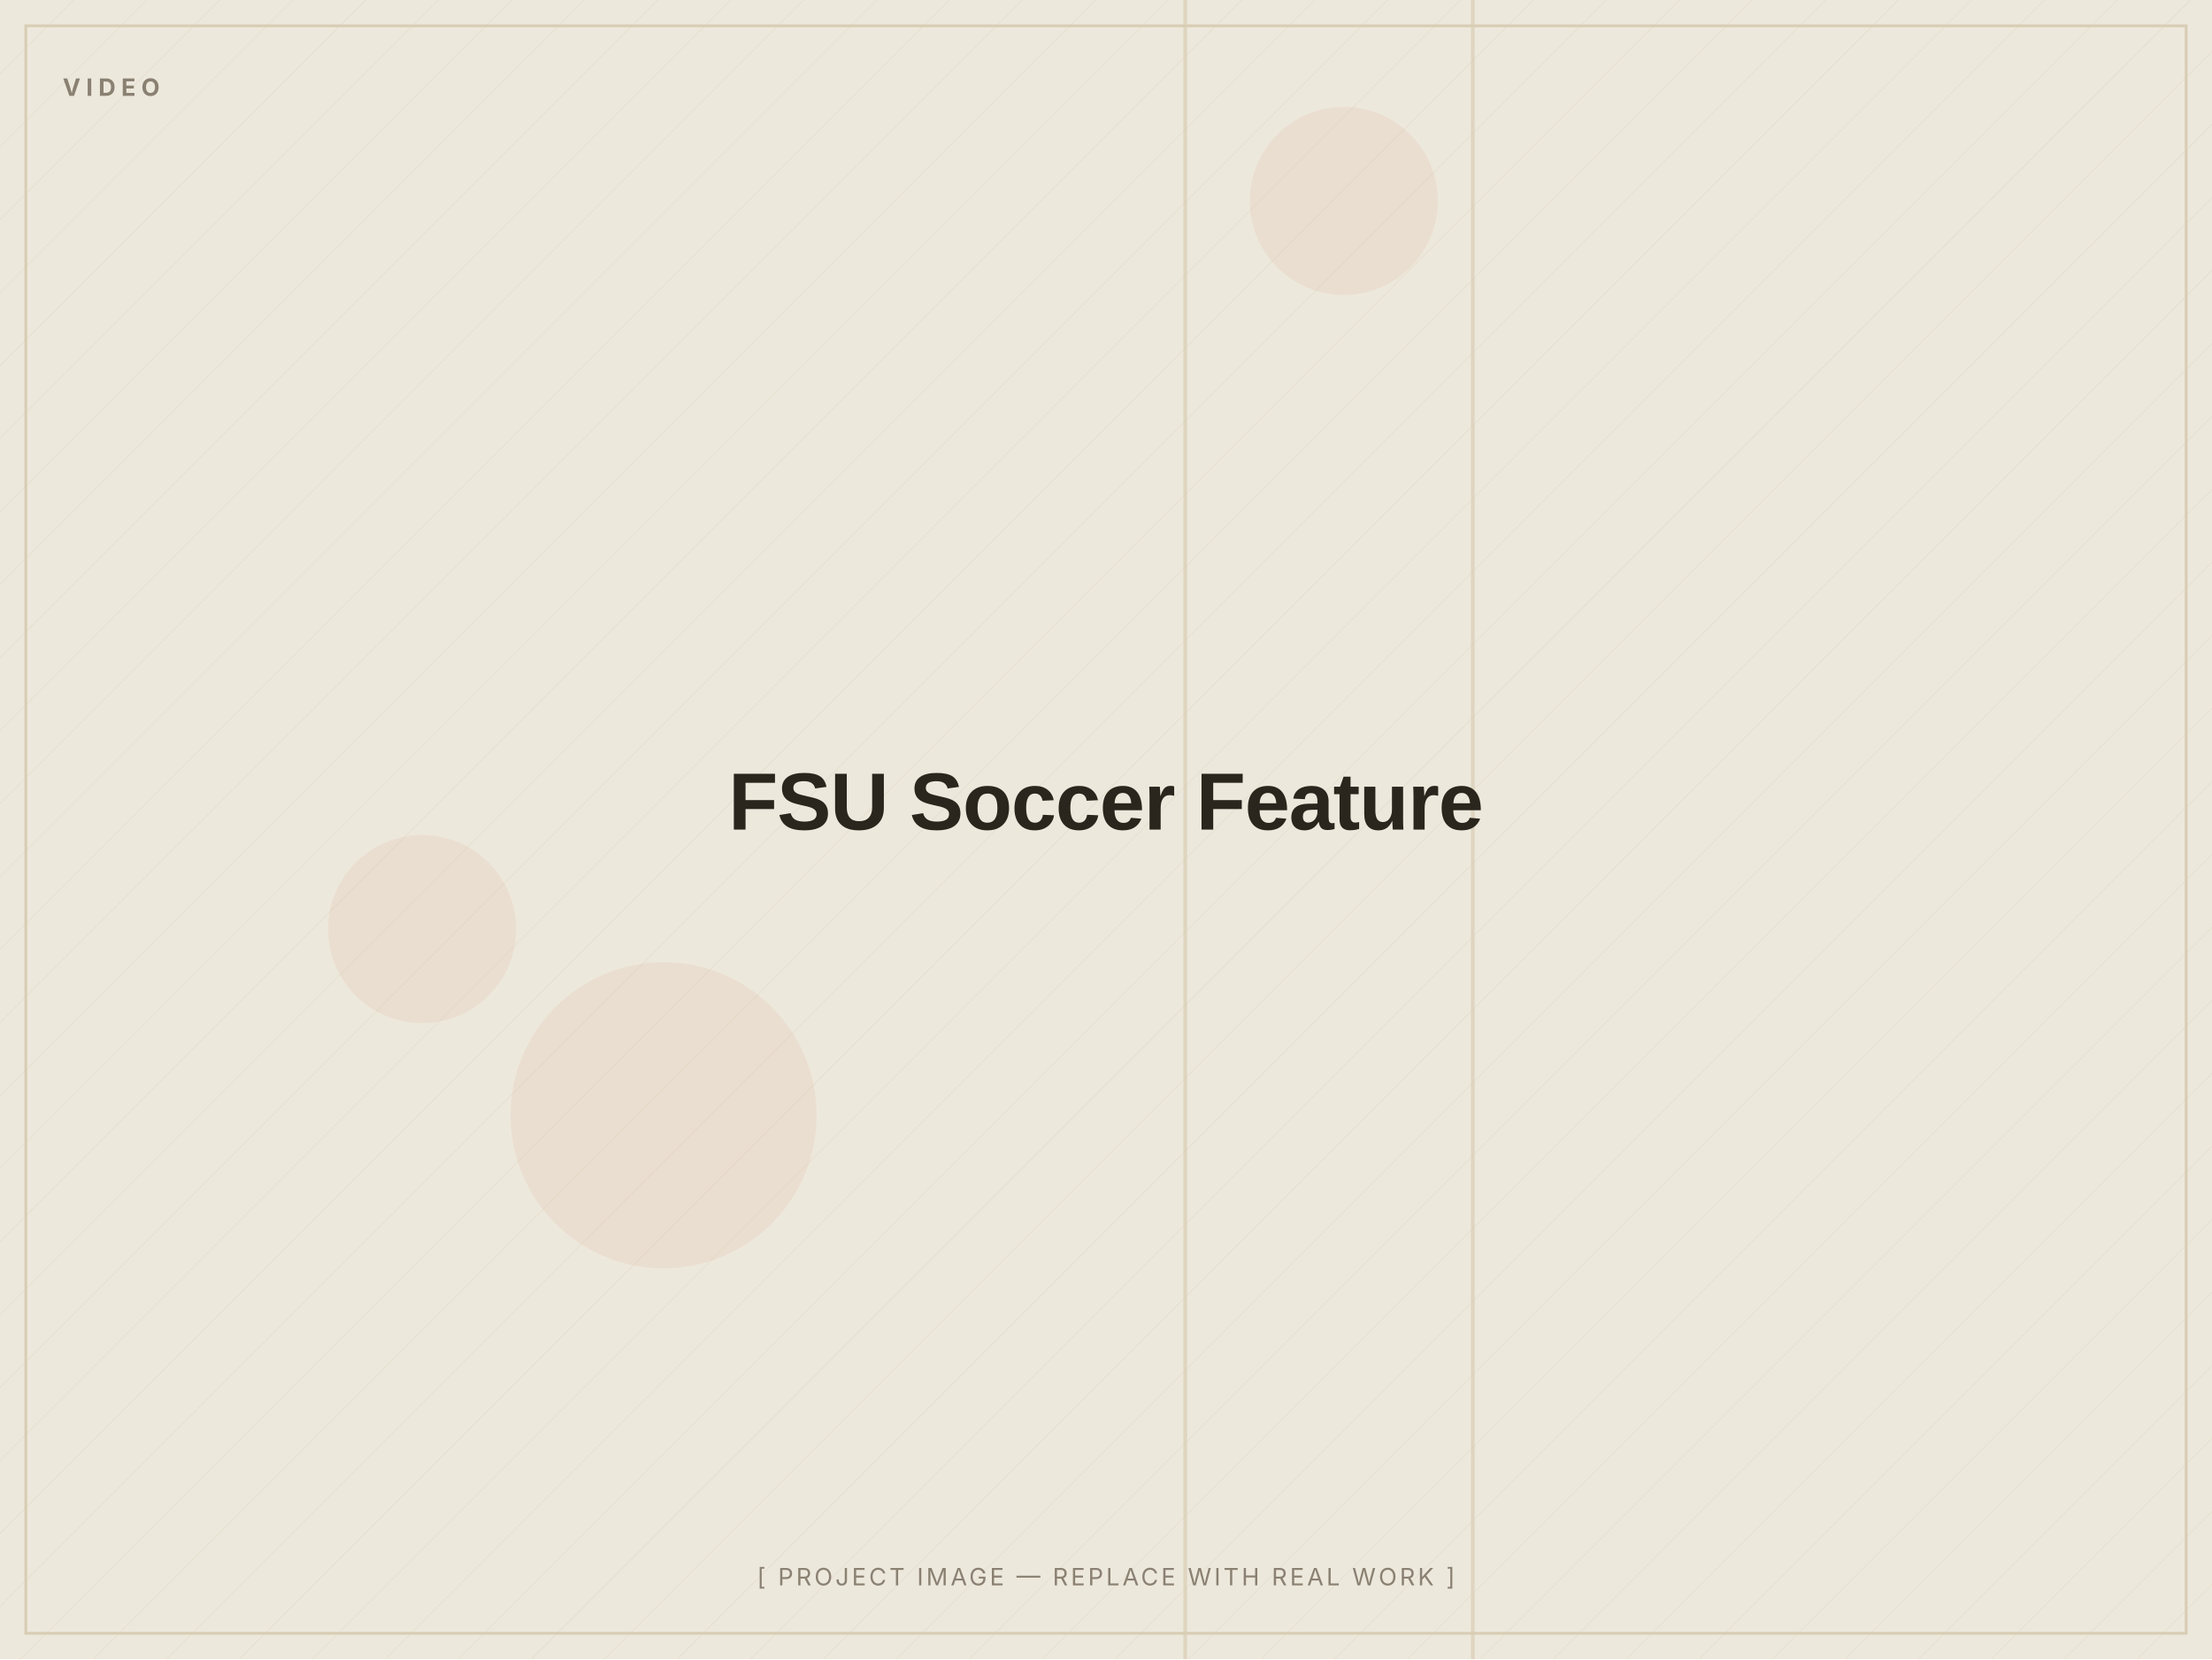
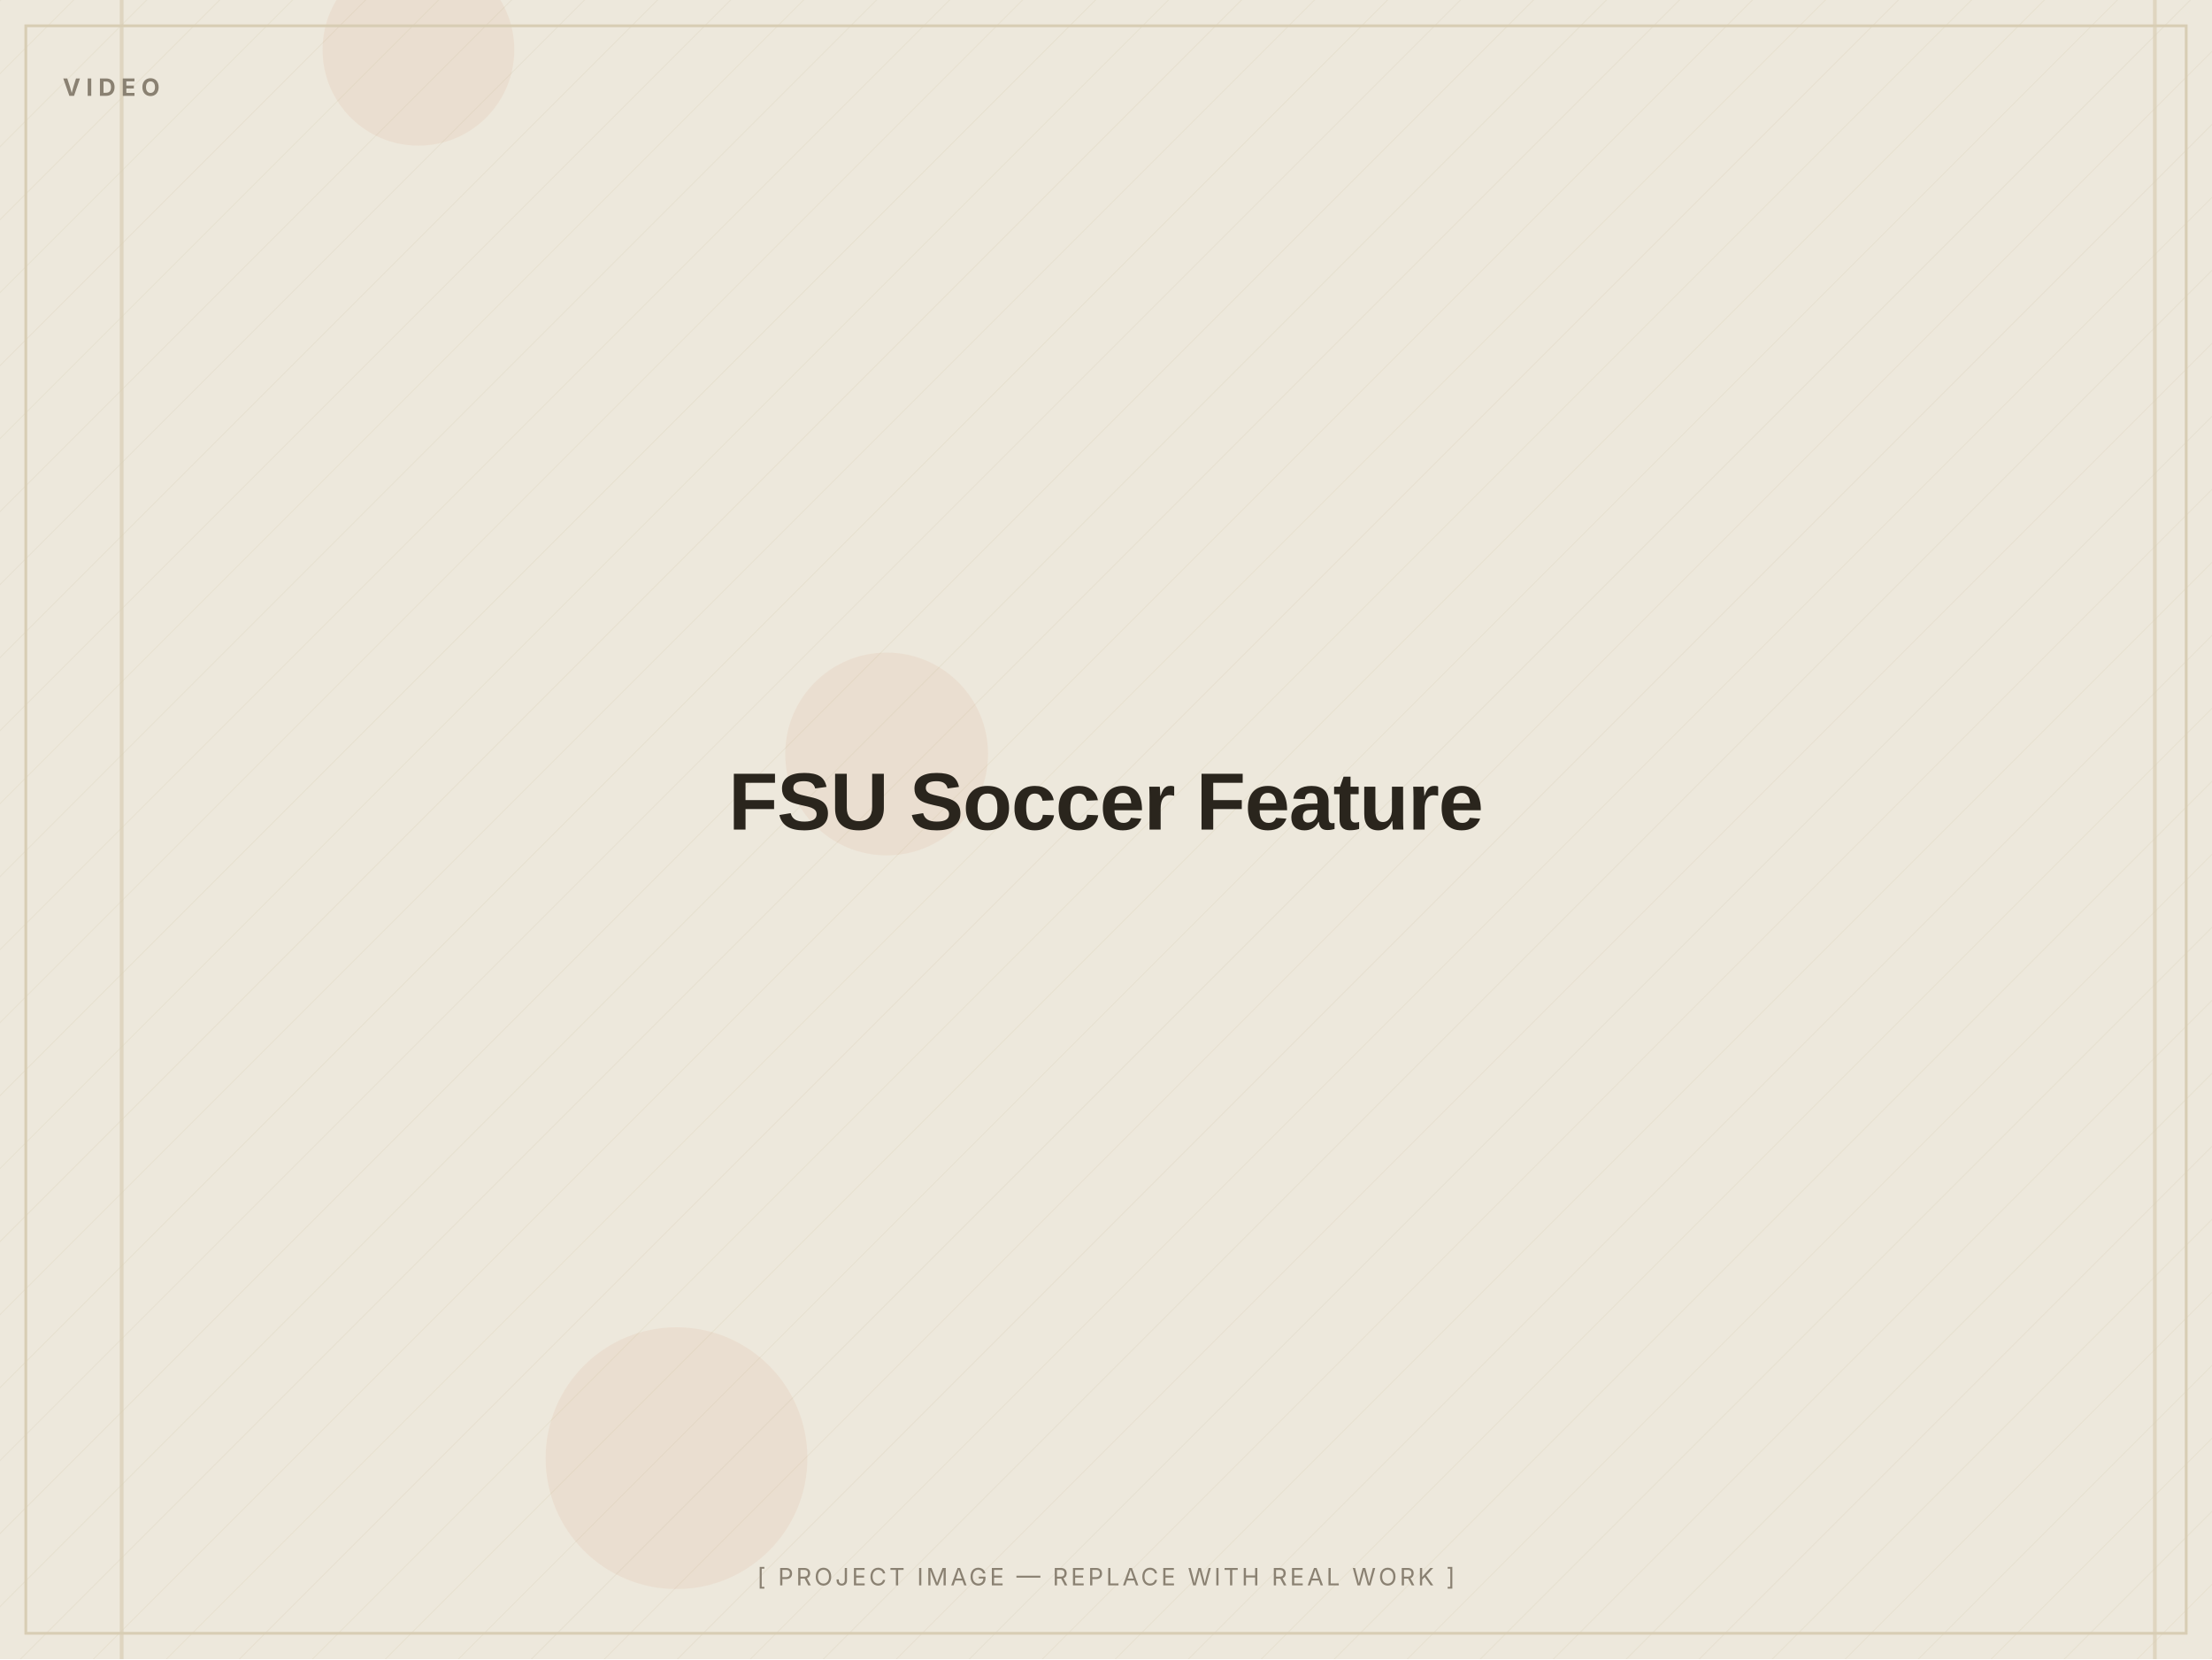
<svg xmlns="http://www.w3.org/2000/svg" width="1200" height="900" viewBox="0 0 1200 900" role="img" aria-label="FSU Soccer Feature — placeholder image">
  <defs>
    <pattern id="d" width="28" height="28" patternUnits="userSpaceOnUse" patternTransform="rotate(45)">
      <line x1="0" y1="0" x2="0" y2="28" stroke="#D8CDB4" stroke-width="1" opacity="0.5" />
    </pattern>
  </defs>
  <rect width="1200" height="900" fill="#EDE8DC" />
  <rect width="1200" height="900" fill="url(#d)" opacity="0.55" />
-   <circle cx="229" cy="504" r="51" fill="#C2410C" opacity="0.06" />
-   <circle cx="360" cy="605" r="83" fill="#C2410C" opacity="0.06" />
-   <circle cx="729" cy="109" r="51" fill="#C2410C" opacity="0.06" />
-   <rect x="642" y="0" width="2" height="900" fill="#D8CDB4" opacity="0.7" />
-   <rect x="798" y="0" width="2" height="900" fill="#D8CDB4" opacity="0.7" />
+   <circle cx="481" cy="409" r="55" fill="#C2410C" opacity="0.06" />
+   <circle cx="367" cy="791" r="71" fill="#C2410C" opacity="0.06" />
+   <circle cx="227" cy="27" r="52" fill="#C2410C" opacity="0.06" />
+   <rect x="1168" y="0" width="2" height="900" fill="#D8CDB4" opacity="0.7" />
+   <rect x="65" y="0" width="2" height="900" fill="#D8CDB4" opacity="0.7" />
  <rect x="14" y="14" width="1172" height="872" fill="none" stroke="#D8CDB4" stroke-width="1.5" />
  <text x="34" y="52" font-family="Inter, Arial, sans-serif" font-weight="700" font-size="13" letter-spacing="3" fill="#8A8172">VIDEO</text>
  <text x="600.0" y="450.0" text-anchor="middle" font-family="Archivo, Arial, sans-serif" font-weight="800" font-size="44" letter-spacing="-0.5" fill="#2A251D">FSU Soccer Feature</text>
  <text x="600.0" y="860" text-anchor="middle" font-family="Inter, Arial, sans-serif" font-size="13" letter-spacing="1.5" fill="#8A8172">[ PROJECT IMAGE — REPLACE WITH REAL WORK ]</text>
</svg>
